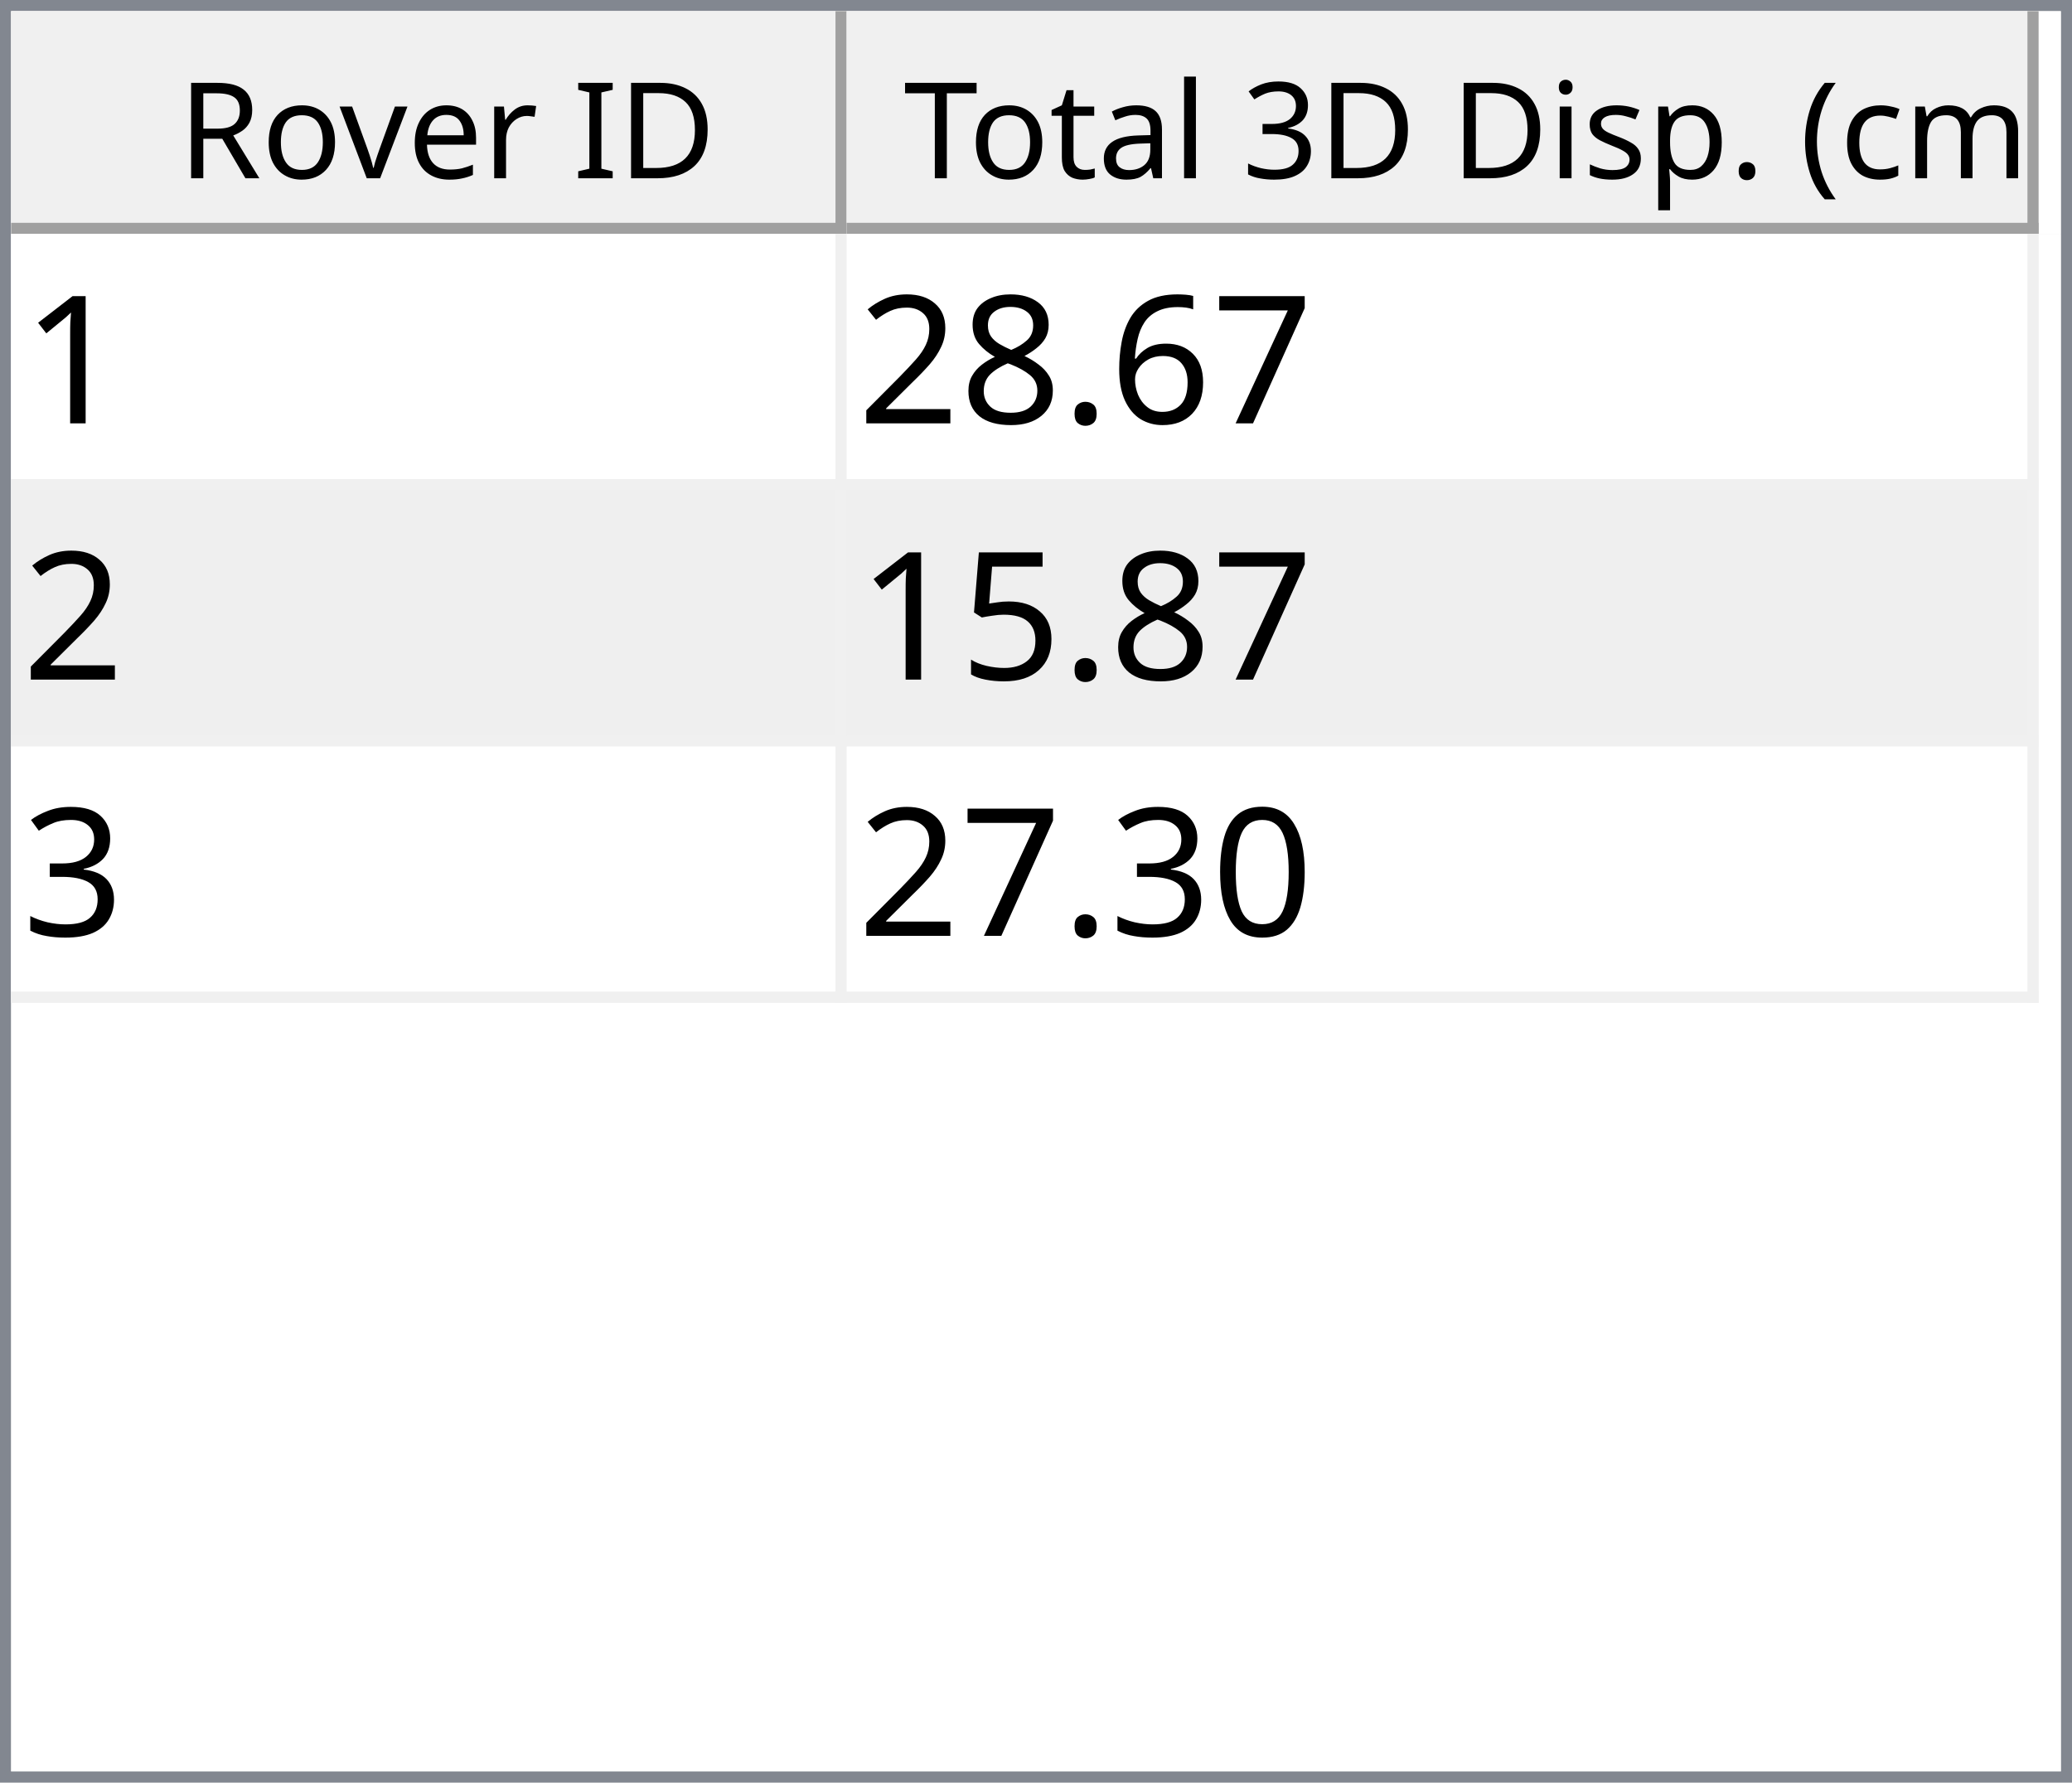
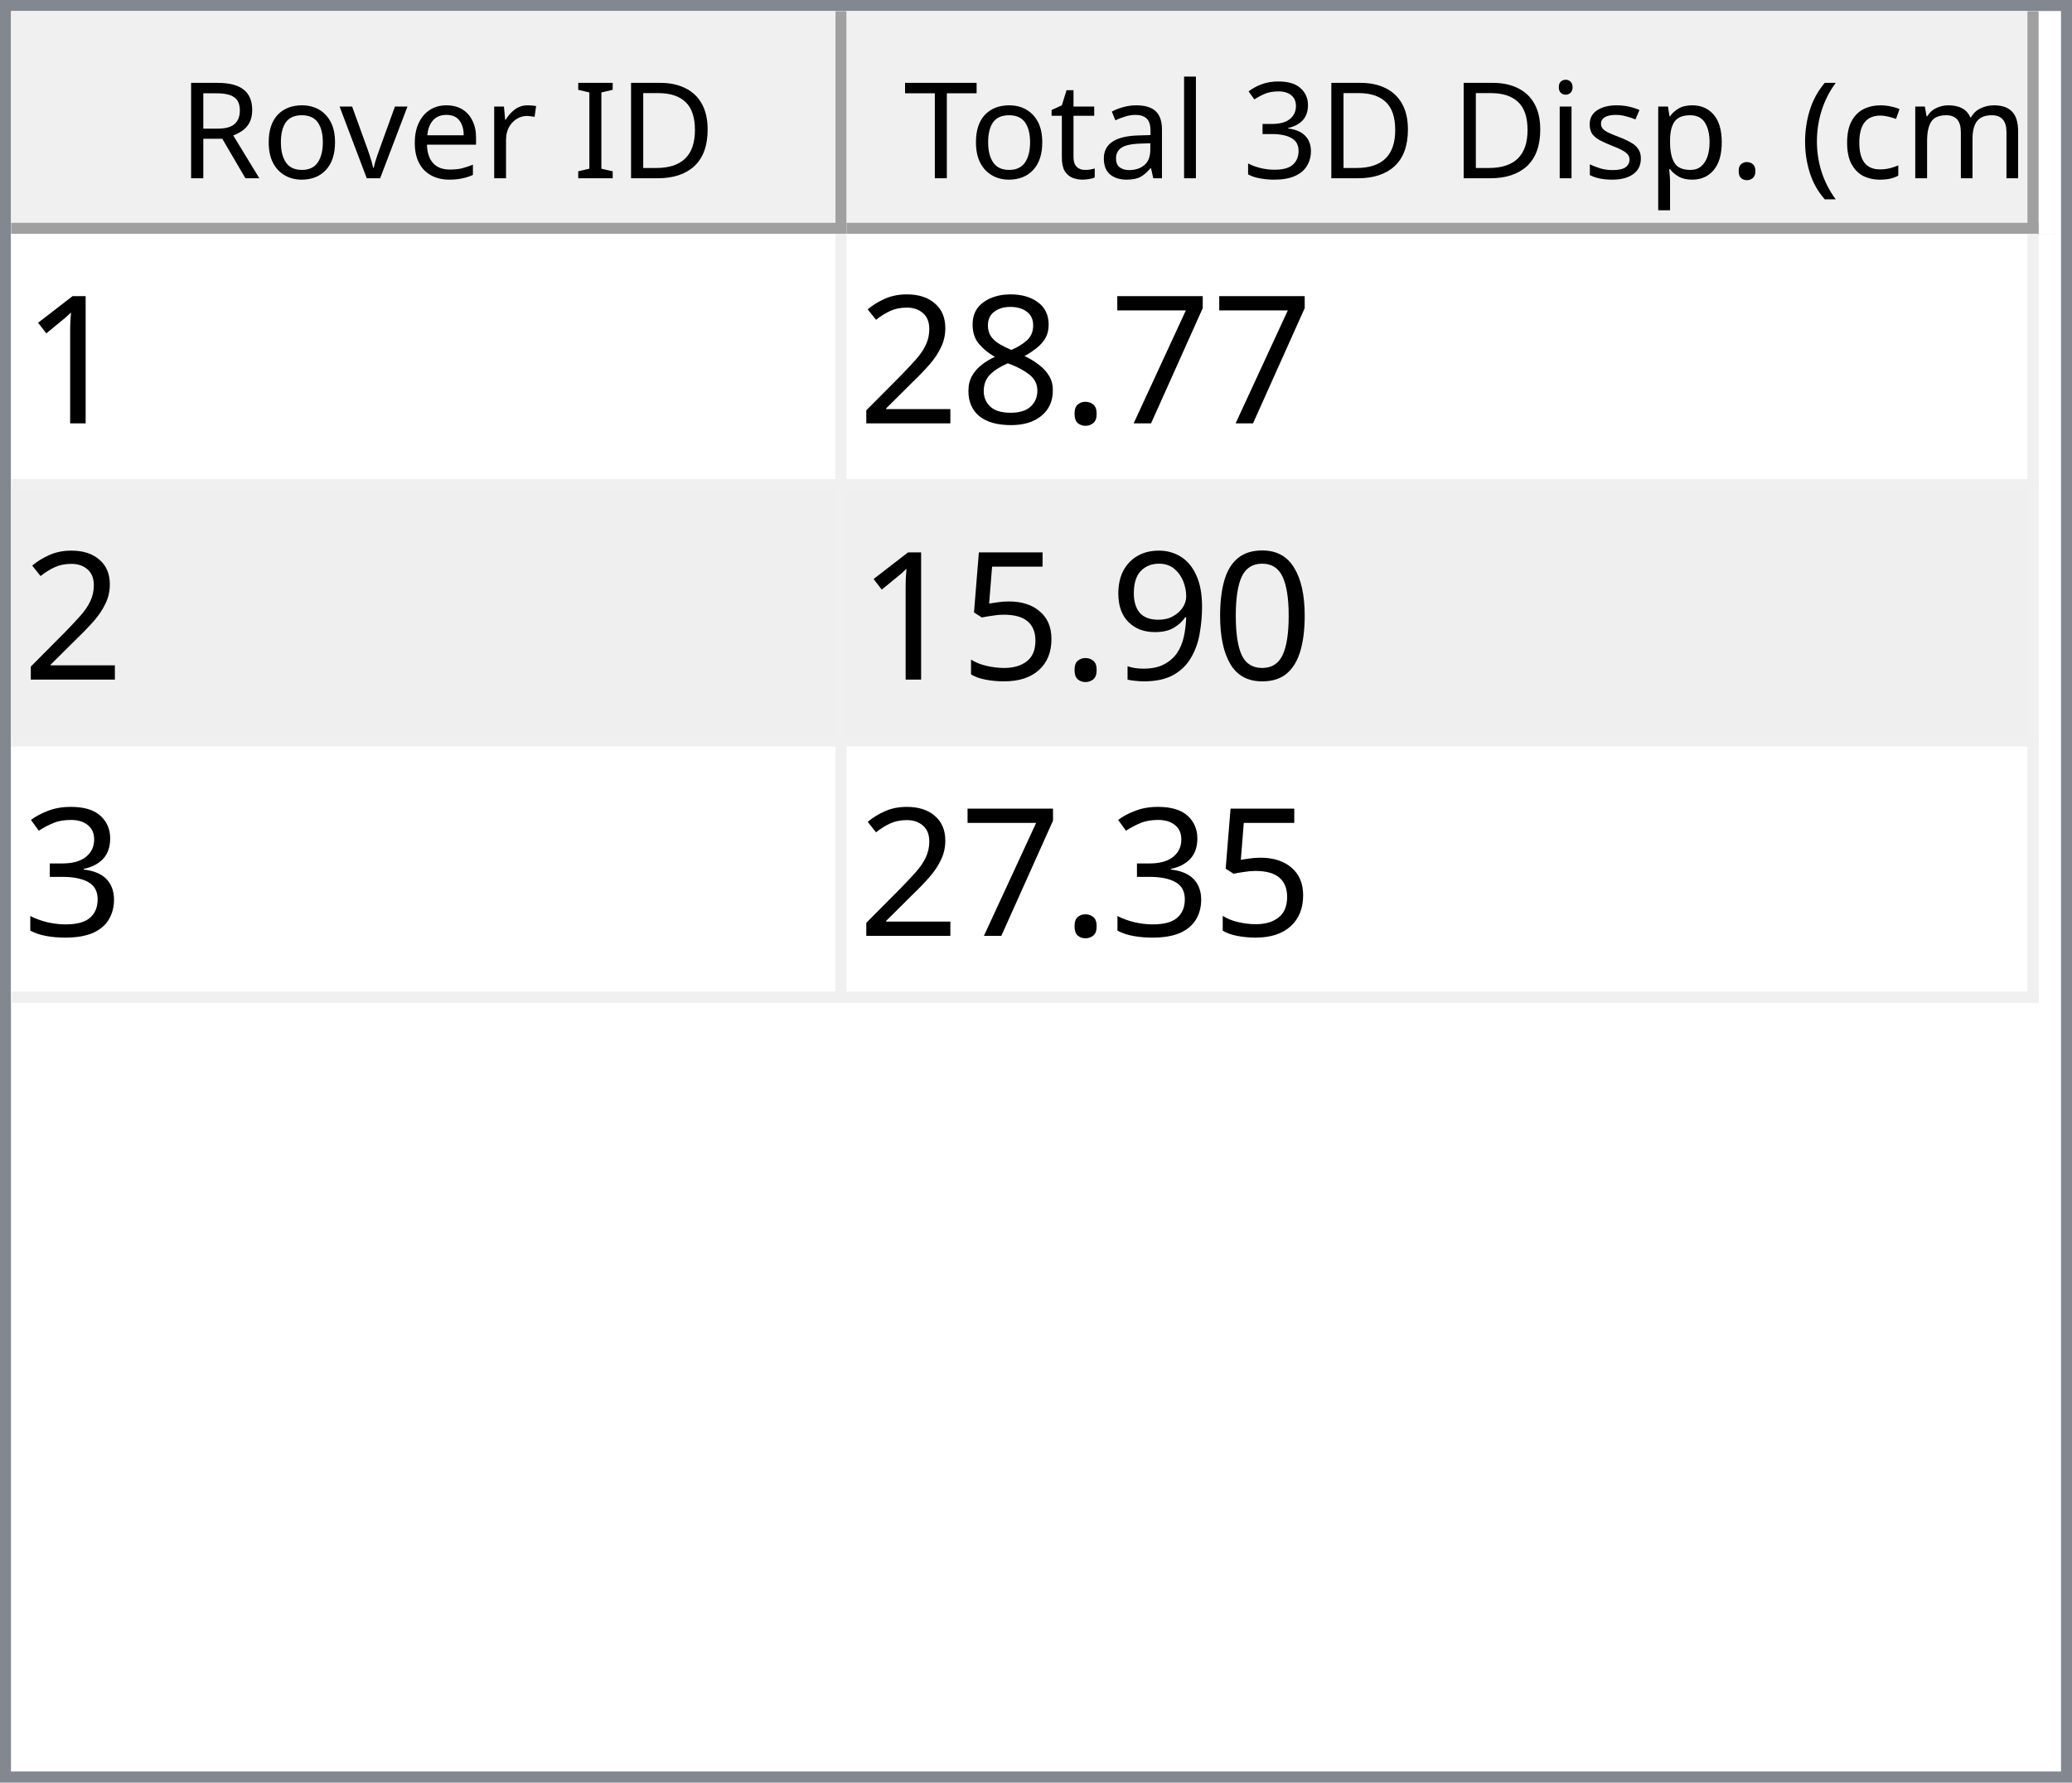
<svg xmlns="http://www.w3.org/2000/svg" style="fill-opacity:1; color-rendering:auto; color-interpolation:auto; text-rendering:auto; stroke:black; stroke-linecap:square; stroke-miterlimit:10; shape-rendering:auto; stroke-opacity:1; fill:black; stroke-dasharray:none; font-weight:normal; stroke-width:1; font-family:'Dialog'; font-style:normal; stroke-linejoin:miter; font-size:12px; stroke-dashoffset:0; image-rendering:auto;" width="186" height="160">
  <defs id="genericDefs" />
  <g>
    <defs id="defs1">
      <clipPath clipPathUnits="userSpaceOnUse" id="clipPath1">
        <path d="M0 0 L186 0 L186 160 L0 160 L0 0 Z" />
      </clipPath>
      <clipPath clipPathUnits="userSpaceOnUse" id="clipPath2">
        <path d="M0 0 L0 160 L186 160 L186 0 Z" />
      </clipPath>
      <clipPath clipPathUnits="userSpaceOnUse" id="clipPath3">
        <path d="M0 0 L0 20 L184 20 L184 0 Z" />
      </clipPath>
      <clipPath clipPathUnits="userSpaceOnUse" id="clipPath4">
        <path d="M0 0 L0 20 L75 20 L75 0 Z" />
      </clipPath>
      <clipPath clipPathUnits="userSpaceOnUse" id="clipPath5">
        <path d="M1 1 L1 19 L74 19 L74 1 Z" />
      </clipPath>
      <clipPath clipPathUnits="userSpaceOnUse" id="clipPath6">
        <path d="M0 0 L0 18 L73 18 L73 0 Z" />
      </clipPath>
      <clipPath clipPathUnits="userSpaceOnUse" id="clipPath7">
        <path d="M-0.5 -0.5 L-0.5 19.5 L74.5 19.5 L74.5 -0.5 Z" />
      </clipPath>
      <clipPath clipPathUnits="userSpaceOnUse" id="clipPath8">
        <path d="M0 0 L0 20 L107 20 L107 0 Z" />
      </clipPath>
      <clipPath clipPathUnits="userSpaceOnUse" id="clipPath9">
        <path d="M1 1 L1 19 L106 19 L106 1 Z" />
      </clipPath>
      <clipPath clipPathUnits="userSpaceOnUse" id="clipPath10">
        <path d="M0 0 L0 18 L105 18 L105 0 Z" />
      </clipPath>
      <clipPath clipPathUnits="userSpaceOnUse" id="clipPath11">
        <path d="M-0.5 -0.5 L-0.5 19.5 L106.5 19.5 L106.5 -0.5 Z" />
      </clipPath>
      <clipPath clipPathUnits="userSpaceOnUse" id="clipPath12">
        <path d="M0 0 L0 138 L184 138 L184 0 Z" />
      </clipPath>
      <clipPath clipPathUnits="userSpaceOnUse" id="clipPath13">
        <path d="M0 0 L0 69 L182 69 L182 0 Z" />
      </clipPath>
      <clipPath clipPathUnits="userSpaceOnUse" id="clipPath14">
        <path d="M-0.5 -0.5 L-0.5 68.5 L181.5 68.5 L181.5 -0.5 Z" />
      </clipPath>
      <clipPath clipPathUnits="userSpaceOnUse" id="clipPath15">
        <path d="M0 0 L0 22 L74 22 L74 0 Z" />
      </clipPath>
      <clipPath clipPathUnits="userSpaceOnUse" id="clipPath16">
        <path d="M0 0 L0 22 L106 22 L106 0 Z" />
      </clipPath>
      <font horiz-adv-x="64.551" id="font1">
        <font-face ascent="107.91" descent="25.098" units-per-em="100" style="font-style:normal; font-family:Segoe UI; font-weight:normal;" />
        <missing-glyph horiz-adv-x="64.551" d="M8.109 0 L8.109 68.266 L56.453 68.266 L56.453 0 L8.109 0 ZM15.328 7.234 L49.219 7.234 L49.219 61.031 L15.328 61.031 L15.328 7.234 Z" />
        <glyph unicode="D" horiz-adv-x="70.117" d="M9.188 0 L9.188 70.016 L28.516 70.016 Q65.531 70.016 65.531 35.891 Q65.531 19.672 55.25 9.836 Q44.969 0 27.734 0 L9.188 0 ZM17.391 62.594 L17.391 7.422 L27.828 7.422 Q41.609 7.422 49.273 14.797 Q56.938 22.172 56.938 35.688 Q56.938 62.594 28.328 62.594 L17.391 62.594 Z" />
        <glyph unicode="I" horiz-adv-x="26.611" d="M17.391 0 L9.188 0 L9.188 70.016 L17.391 70.016 L17.391 0 Z" />
        <glyph unicode=" " horiz-adv-x="27.393" d="" />
        <glyph unicode="r" horiz-adv-x="34.766" d="M34.188 41.891 Q32.078 43.5 28.125 43.5 Q23 43.5 19.555 38.672 Q16.109 33.844 16.109 25.484 L16.109 0 L8.109 0 L8.109 50 L16.109 50 L16.109 39.703 L16.312 39.703 Q18.016 44.969 21.531 47.922 Q25.047 50.875 29.391 50.875 Q32.516 50.875 34.188 50.203 L34.188 41.891 Z" />
        <glyph unicode="e" horiz-adv-x="52.295" d="M48.297 23 L12.984 23 Q13.188 14.656 17.484 10.109 Q21.781 5.562 29.297 5.562 Q37.75 5.562 44.828 11.141 L44.828 3.609 Q38.234 -1.172 27.391 -1.172 Q16.797 -1.172 10.742 5.641 Q4.688 12.453 4.688 24.812 Q4.688 36.469 11.305 43.82 Q17.922 51.172 27.734 51.172 Q37.547 51.172 42.922 44.828 Q48.297 38.484 48.297 27.203 L48.297 23 ZM40.094 29.781 Q40.047 36.719 36.75 40.578 Q33.453 44.438 27.594 44.438 Q21.922 44.438 17.969 40.383 Q14.016 36.328 13.094 29.781 L40.094 29.781 Z" />
        <glyph unicode="v" horiz-adv-x="47.9" d="M47.406 50 L27.484 0 L19.625 0 L0.688 50 L9.469 50 L22.172 13.672 Q23.578 9.672 23.922 6.688 L24.125 6.688 Q24.609 10.453 25.688 13.484 L38.969 50 L47.406 50 Z" />
        <glyph unicode="o" horiz-adv-x="58.594" d="M29 -1.172 Q17.922 -1.172 11.305 5.836 Q4.688 12.844 4.688 24.422 Q4.688 37.016 11.57 44.094 Q18.453 51.172 30.172 51.172 Q41.359 51.172 47.633 44.289 Q53.906 37.406 53.906 25.203 Q53.906 13.234 47.141 6.031 Q40.375 -1.172 29 -1.172 ZM29.594 44.438 Q21.875 44.438 17.383 39.188 Q12.891 33.938 12.891 24.703 Q12.891 15.828 17.43 10.695 Q21.969 5.562 29.594 5.562 Q37.359 5.562 41.531 10.594 Q45.703 15.625 45.703 24.906 Q45.703 34.281 41.531 39.359 Q37.359 44.438 29.594 44.438 Z" />
        <glyph unicode="R" horiz-adv-x="59.814" d="M59.375 0 L49.609 0 L37.891 19.625 Q36.281 22.359 34.766 24.289 Q33.25 26.219 31.664 27.438 Q30.078 28.656 28.25 29.219 Q26.422 29.781 24.125 29.781 L17.391 29.781 L17.391 0 L9.188 0 L9.188 70.016 L30.078 70.016 Q34.672 70.016 38.555 68.867 Q42.438 67.719 45.289 65.375 Q48.141 63.031 49.758 59.547 Q51.375 56.062 51.375 51.375 Q51.375 47.703 50.273 44.656 Q49.172 41.609 47.148 39.211 Q45.125 36.812 42.266 35.133 Q39.406 33.453 35.844 32.516 L35.844 32.328 Q37.594 31.547 38.891 30.547 Q40.188 29.547 41.359 28.18 Q42.531 26.812 43.68 25.078 Q44.828 23.344 46.234 21.047 L59.375 0 ZM17.391 62.594 L17.391 37.203 L28.516 37.203 Q31.594 37.203 34.203 38.133 Q36.812 39.062 38.719 40.797 Q40.625 42.531 41.703 45.047 Q42.781 47.562 42.781 50.688 Q42.781 56.297 39.141 59.445 Q35.5 62.594 28.609 62.594 L17.391 62.594 Z" />
        <glyph unicode=")" horiz-adv-x="30.176" d="M8.297 -15.922 L1.172 -15.922 Q16.406 2.344 16.406 26.812 Q16.406 51.469 1.078 70.016 L8.297 70.016 Q23.531 52.156 23.531 26.703 Q23.531 1.375 8.297 -15.922 Z" />
        <glyph unicode="m" horiz-adv-x="86.133" d="M79.109 0 L71.094 0 L71.094 28.719 Q71.094 37.016 68.531 40.727 Q65.969 44.438 59.906 44.438 Q54.781 44.438 51.195 39.75 Q47.609 35.062 47.609 28.516 L47.609 0 L39.594 0 L39.594 29.688 Q39.594 44.438 28.219 44.438 Q22.953 44.438 19.531 40.016 Q16.109 35.594 16.109 28.516 L16.109 0 L8.109 0 L8.109 50 L16.109 50 L16.109 42.094 L16.312 42.094 Q21.625 51.172 31.844 51.172 Q36.969 51.172 40.773 48.312 Q44.578 45.453 46 40.828 Q51.562 51.172 62.594 51.172 Q79.109 51.172 79.109 30.812 L79.109 0 Z" />
        <glyph unicode="c" horiz-adv-x="46.191" d="M42.188 2.297 Q36.422 -1.172 28.516 -1.172 Q17.828 -1.172 11.258 5.789 Q4.688 12.75 4.688 23.828 Q4.688 36.188 11.766 43.68 Q18.844 51.172 30.672 51.172 Q37.25 51.172 42.281 48.734 L42.281 40.531 Q36.719 44.438 30.375 44.438 Q22.703 44.438 17.797 38.945 Q12.891 33.453 12.891 24.516 Q12.891 15.719 17.508 10.641 Q22.125 5.562 29.891 5.562 Q36.422 5.562 42.188 9.906 L42.188 2.297 Z" />
        <glyph unicode="(" horiz-adv-x="30.176" d="M29.109 -15.922 L21.969 -15.922 Q6.844 1.375 6.844 26.703 Q6.844 52.156 21.969 70.016 L29.203 70.016 Q13.875 51.469 13.875 26.812 Q13.875 2.344 29.109 -15.922 Z" />
        <glyph unicode="." horiz-adv-x="21.68" d="M10.891 -1.078 Q8.641 -1.078 7.055 0.539 Q5.469 2.156 5.469 4.391 Q5.469 6.641 7.055 8.273 Q8.641 9.906 10.891 9.906 Q13.188 9.906 14.797 8.273 Q16.406 6.641 16.406 4.391 Q16.406 2.156 14.797 0.539 Q13.188 -1.078 10.891 -1.078 Z" />
        <glyph unicode="p" horiz-adv-x="58.789" d="M16.312 7.234 L16.109 7.234 L16.109 -23 L8.109 -23 L8.109 50 L16.109 50 L16.109 41.219 L16.312 41.219 Q22.219 51.172 33.594 51.172 Q43.266 51.172 48.688 44.461 Q54.109 37.75 54.109 26.469 Q54.109 13.922 48 6.375 Q41.891 -1.172 31.297 -1.172 Q21.578 -1.172 16.312 7.234 ZM16.109 27.391 L16.109 20.406 Q16.109 14.203 20.141 9.883 Q24.172 5.562 30.375 5.562 Q37.641 5.562 41.773 11.133 Q45.906 16.703 45.906 26.609 Q45.906 34.969 42.047 39.703 Q38.188 44.438 31.594 44.438 Q24.609 44.438 20.359 39.578 Q16.109 34.719 16.109 27.391 Z" />
        <glyph unicode="s" horiz-adv-x="42.432" d="M5.078 1.812 L5.078 10.406 Q11.625 5.562 19.484 5.562 Q30.031 5.562 30.031 12.594 Q30.031 14.594 29.125 15.992 Q28.219 17.391 26.68 18.461 Q25.141 19.531 23.07 20.383 Q21 21.234 18.609 22.172 Q15.281 23.484 12.766 24.828 Q10.25 26.172 8.57 27.859 Q6.891 29.547 6.031 31.695 Q5.172 33.844 5.172 36.719 Q5.172 40.234 6.789 42.945 Q8.406 45.656 11.086 47.484 Q13.766 49.312 17.211 50.242 Q20.656 51.172 24.312 51.172 Q30.812 51.172 35.938 48.922 L35.938 40.828 Q30.422 44.438 23.25 44.438 Q21 44.438 19.195 43.922 Q17.391 43.406 16.094 42.477 Q14.797 41.547 14.086 40.258 Q13.375 38.969 13.375 37.406 Q13.375 35.453 14.086 34.133 Q14.797 32.812 16.164 31.789 Q17.531 30.766 19.484 29.938 Q21.438 29.109 23.922 28.125 Q27.25 26.859 29.883 25.516 Q32.516 24.172 34.375 22.484 Q36.234 20.797 37.234 18.602 Q38.234 16.406 38.234 13.375 Q38.234 9.672 36.602 6.938 Q34.969 4.203 32.234 2.398 Q29.5 0.594 25.93 -0.289 Q22.359 -1.172 18.453 -1.172 Q10.75 -1.172 5.078 1.812 Z" />
        <glyph unicode="i" horiz-adv-x="24.219" d="M12.203 62.703 Q10.062 62.703 8.547 64.164 Q7.031 65.625 7.031 67.875 Q7.031 70.125 8.547 71.609 Q10.062 73.094 12.203 73.094 Q14.406 73.094 15.945 71.609 Q17.484 70.125 17.484 67.875 Q17.484 65.719 15.945 64.211 Q14.406 62.703 12.203 62.703 ZM16.109 0 L8.109 0 L8.109 50 L16.109 50 L16.109 0 Z" />
        <glyph unicode="3" horiz-adv-x="53.906" d="M46.531 19.828 Q46.531 15.094 44.75 11.211 Q42.969 7.328 39.719 4.57 Q36.469 1.812 31.93 0.297 Q27.391 -1.219 21.922 -1.219 Q11.922 -1.219 6 2.594 L6 11.188 Q13.094 5.609 22.219 5.609 Q25.875 5.609 28.828 6.539 Q31.781 7.469 33.906 9.227 Q36.031 10.984 37.18 13.477 Q38.328 15.969 38.328 19.094 Q38.328 32.812 18.797 32.812 L12.984 32.812 L12.984 39.594 L18.5 39.594 Q35.797 39.594 35.797 52.484 Q35.797 64.406 22.609 64.406 Q15.188 64.406 8.688 59.422 L8.688 67.188 Q15.375 71.188 24.609 71.188 Q29 71.188 32.57 69.969 Q36.141 68.75 38.68 66.555 Q41.219 64.359 42.609 61.281 Q44 58.203 44 54.5 Q44 40.672 30.031 36.719 L30.031 36.531 Q33.594 36.141 36.625 34.797 Q39.656 33.453 41.852 31.305 Q44.047 29.156 45.289 26.25 Q46.531 23.344 46.531 19.828 Z" />
        <glyph unicode="l" horiz-adv-x="24.219" d="M16.109 0 L8.109 0 L8.109 74.031 L16.109 74.031 L16.109 0 Z" />
        <glyph unicode="a" horiz-adv-x="50.879" d="M43.891 0 L35.891 0 L35.891 7.812 L35.688 7.812 Q30.469 -1.172 20.312 -1.172 Q12.844 -1.172 8.617 2.781 Q4.391 6.734 4.391 13.281 Q4.391 27.297 20.906 29.594 L35.891 31.688 Q35.891 44.438 25.594 44.438 Q16.547 44.438 9.281 38.281 L9.281 46.484 Q16.656 51.172 26.266 51.172 Q43.891 51.172 43.891 32.516 L43.891 0 ZM35.891 25.297 L23.828 23.641 Q18.266 22.859 15.43 20.875 Q12.594 18.891 12.594 13.875 Q12.594 10.203 15.211 7.883 Q17.828 5.562 22.172 5.562 Q28.125 5.562 32.008 9.742 Q35.891 13.922 35.891 20.312 L35.891 25.297 Z" />
        <glyph unicode="t" horiz-adv-x="33.887" d="M31.297 0.484 Q28.469 -1.078 23.828 -1.078 Q10.688 -1.078 10.688 13.578 L10.688 43.172 L2.094 43.172 L2.094 50 L10.688 50 L10.688 62.203 L18.703 64.797 L18.703 50 L31.297 50 L31.297 43.172 L18.703 43.172 L18.703 14.984 Q18.703 9.969 20.414 7.82 Q22.125 5.672 26.078 5.672 Q29.109 5.672 31.297 7.328 L31.297 0.484 Z" />
        <glyph unicode="T" horiz-adv-x="52.393" d="M50.594 62.594 L30.375 62.594 L30.375 0 L22.172 0 L22.172 62.594 L2 62.594 L2 70.016 L50.594 70.016 L50.594 62.594 Z" />
      </font>
      <font horiz-adv-x="75.0" id="font2">
        <font-face ascent="100.537" descent="21.973" units-per-em="100" style="font-style:normal; font-family:sans-serif; font-weight:normal;" />
        <missing-glyph horiz-adv-x="75.0" d="M12.5 0 L12.5 62.5 L62.5 62.5 L62.5 0 L12.5 0 ZM14.062 1.562 L60.938 1.562 L60.938 60.938 L14.062 60.938 L14.062 1.562 Z" />
        <glyph unicode="1" horiz-adv-x="55.615" d="M37.25 0 L28.469 0 L28.469 56 Q25.297 52.984 20.141 49.953 Q14.984 46.922 10.891 45.406 L10.891 53.906 Q18.266 57.375 23.781 62.305 Q29.297 67.234 31.594 71.875 L37.25 71.875 L37.25 0 Z" />
        <glyph unicode="7" horiz-adv-x="55.615" d="M4.734 62.203 L4.734 70.656 L51.078 70.656 L51.078 63.812 Q44.234 56.547 37.523 44.484 Q30.812 32.422 27.156 19.672 Q24.516 10.688 23.781 0 L14.75 0 Q14.891 8.453 18.062 20.414 Q21.234 32.375 27.172 43.484 Q33.109 54.594 39.797 62.203 L4.734 62.203 Z" />
-         <glyph unicode="6" horiz-adv-x="55.615" d="M49.75 54.047 L41.016 53.375 Q39.844 58.547 37.703 60.891 Q34.125 64.656 28.906 64.656 Q24.703 64.656 21.531 62.312 Q17.391 59.281 14.992 53.469 Q12.594 47.656 12.5 36.922 Q15.672 41.75 20.266 44.094 Q24.859 46.438 29.891 46.438 Q38.672 46.438 44.852 39.969 Q51.031 33.5 51.031 23.25 Q51.031 16.5 48.125 10.719 Q45.219 4.938 40.141 1.859 Q35.062 -1.219 28.609 -1.219 Q17.625 -1.219 10.695 6.859 Q3.766 14.938 3.766 33.5 Q3.766 54.25 11.422 63.672 Q18.109 71.875 29.438 71.875 Q37.891 71.875 43.289 67.141 Q48.688 62.406 49.75 54.047 ZM13.875 23.188 Q13.875 18.656 15.797 14.508 Q17.719 10.359 21.188 8.18 Q24.656 6 28.469 6 Q34.031 6 38.039 10.492 Q42.047 14.984 42.047 22.703 Q42.047 30.125 38.086 34.398 Q34.125 38.672 28.125 38.672 Q22.172 38.672 18.023 34.398 Q13.875 30.125 13.875 23.188 Z" />
        <glyph unicode="." horiz-adv-x="27.783" d="M9.078 0 L9.078 10.016 L19.094 10.016 L19.094 0 L9.078 0 Z" />
        <glyph unicode="8" horiz-adv-x="55.615" d="M17.672 38.812 Q12.203 40.828 9.57 44.539 Q6.938 48.25 6.938 53.422 Q6.938 61.234 12.555 66.555 Q18.172 71.875 27.484 71.875 Q36.859 71.875 42.578 66.43 Q48.297 60.984 48.297 53.172 Q48.297 48.188 45.68 44.508 Q43.062 40.828 37.75 38.812 Q44.344 36.672 47.781 31.883 Q51.219 27.094 51.219 20.453 Q51.219 11.281 44.727 5.031 Q38.234 -1.219 27.641 -1.219 Q17.047 -1.219 10.547 5.055 Q4.047 11.328 4.047 20.703 Q4.047 27.688 7.594 32.398 Q11.141 37.109 17.672 38.812 ZM15.922 53.719 Q15.922 48.641 19.195 45.414 Q22.469 42.188 27.688 42.188 Q32.766 42.188 36.016 45.383 Q39.266 48.578 39.266 53.219 Q39.266 58.062 35.914 61.359 Q32.562 64.656 27.594 64.656 Q22.562 64.656 19.242 61.43 Q15.922 58.203 15.922 53.719 ZM13.094 20.656 Q13.094 16.891 14.875 13.375 Q16.656 9.859 20.172 7.93 Q23.688 6 27.734 6 Q34.031 6 38.133 10.055 Q42.234 14.109 42.234 20.359 Q42.234 26.703 38.016 30.859 Q33.797 35.016 27.438 35.016 Q21.234 35.016 17.164 30.914 Q13.094 26.812 13.094 20.656 Z" />
        <glyph unicode="2" horiz-adv-x="55.615" d="M50.344 8.453 L50.344 0 L3.031 0 Q2.938 3.172 4.047 6.109 Q5.859 10.938 9.836 15.625 Q13.812 20.312 21.344 26.469 Q33.016 36.031 37.117 41.625 Q41.219 47.219 41.219 52.203 Q41.219 57.422 37.477 61.008 Q33.734 64.594 27.734 64.594 Q21.391 64.594 17.578 60.789 Q13.766 56.984 13.719 50.25 L4.688 51.172 Q5.609 61.281 11.664 66.578 Q17.719 71.875 27.938 71.875 Q38.234 71.875 44.242 66.164 Q50.25 60.453 50.25 52 Q50.25 47.703 48.492 43.555 Q46.734 39.406 42.656 34.812 Q38.578 30.219 29.109 22.219 Q21.188 15.578 18.945 13.211 Q16.703 10.844 15.234 8.453 L50.344 8.453 Z" />
+         <glyph unicode="0" horiz-adv-x="55.615" d="M4.156 35.297 Q4.156 48 6.766 55.742 Q9.375 63.484 14.523 67.68 Q19.672 71.875 27.484 71.875 Q33.25 71.875 37.594 69.555 Q41.938 67.234 44.773 62.867 Q47.609 58.5 49.219 52.227 Q50.828 45.953 50.828 35.297 Q50.828 22.703 48.242 14.969 Q45.656 7.234 40.508 3.008 Q35.359 -1.219 27.484 -1.219 Q17.141 -1.219 11.234 6.203 Q4.156 15.141 4.156 35.297 ZM13.188 35.297 Q13.188 17.672 17.312 11.836 Q21.438 6 27.484 6 Q33.547 6 37.672 11.859 Q41.797 17.719 41.797 35.297 Q41.797 52.984 37.672 58.789 Q33.547 64.594 27.391 64.594 Q21.344 64.594 17.719 59.469 Q13.188 52.938 13.188 35.297 Z" />
+         <glyph unicode="9" horiz-adv-x="55.615" d="M5.469 16.547 L13.922 17.328 Q14.984 11.375 18.016 8.688 Q21.047 6 25.781 6 Q29.828 6 32.883 7.859 Q35.938 9.719 37.891 12.82 Q39.844 15.922 41.164 21.195 Q42.484 26.469 42.484 31.938 Q42.484 32.516 42.438 33.688 Q39.797 29.5 35.234 26.883 Q30.672 24.266 25.344 24.266 Q16.453 24.266 10.305 30.711 Q4.156 37.156 4.156 47.703 Q4.156 58.594 10.578 65.234 Q17 71.875 26.656 71.875 Q33.641 71.875 39.43 68.117 Q45.219 64.359 48.219 57.398 Q51.219 50.438 51.219 37.25 Q51.219 23.531 48.242 15.406 Q45.266 7.281 39.383 3.031 Q33.5 -1.219 25.594 -1.219 Q17.188 -1.219 11.867 3.445 Q6.547 8.109 5.469 16.547 ZM41.453 48.141 Q41.453 55.719 37.43 60.156 Q33.406 64.594 27.734 64.594 Q21.875 64.594 17.531 59.812 Q13.188 55.031 13.188 47.406 Q13.188 40.578 17.312 36.305 Q21.438 32.031 27.484 32.031 Q33.594 32.031 37.523 36.305 Q41.453 40.578 41.453 48.141 Z" />
        <glyph unicode="5" horiz-adv-x="55.615" d="M4.156 18.75 L13.375 19.531 Q14.406 12.797 18.141 9.398 Q21.875 6 27.156 6 Q33.5 6 37.891 10.789 Q42.281 15.578 42.281 23.484 Q42.281 31 38.062 35.352 Q33.844 39.703 27 39.703 Q22.75 39.703 19.336 37.773 Q15.922 35.844 13.969 32.766 L5.719 33.844 L12.641 70.609 L48.25 70.609 L48.25 62.203 L19.672 62.203 L15.828 42.969 Q22.266 47.469 29.344 47.469 Q38.719 47.469 45.164 40.969 Q51.609 34.469 51.609 24.266 Q51.609 14.547 45.953 7.469 Q39.062 -1.219 27.156 -1.219 Q17.391 -1.219 11.211 4.25 Q5.031 9.719 4.156 18.75 Z" />
        <glyph unicode="3" horiz-adv-x="55.615" d="M4.203 18.891 L12.984 20.062 Q14.5 12.594 18.141 9.297 Q21.781 6 27 6 Q33.203 6 37.477 10.297 Q41.75 14.594 41.75 20.953 Q41.75 27 37.797 30.93 Q33.844 34.859 27.734 34.859 Q25.25 34.859 21.531 33.891 L22.516 41.609 Q23.391 41.5 23.922 41.5 Q29.547 41.5 34.039 44.43 Q38.531 47.359 38.531 53.469 Q38.531 58.297 35.258 61.477 Q31.984 64.656 26.812 64.656 Q21.688 64.656 18.266 61.43 Q14.844 58.203 13.875 51.766 L5.078 53.328 Q6.688 62.156 12.398 67.016 Q18.109 71.875 26.609 71.875 Q32.469 71.875 37.398 69.359 Q42.328 66.844 44.945 62.5 Q47.562 58.156 47.562 53.266 Q47.562 48.641 45.07 44.828 Q42.578 41.016 37.703 38.766 Q44.047 37.312 47.562 32.695 Q51.078 28.078 51.078 21.141 Q51.078 11.766 44.242 5.25 Q37.406 -1.266 26.953 -1.266 Q17.531 -1.266 11.305 4.352 Q5.078 9.969 4.203 18.891 Z" />
-         <glyph unicode="0" horiz-adv-x="55.615" d="M4.156 35.297 Q4.156 48 6.766 55.742 Q9.375 63.484 14.523 67.68 Q19.672 71.875 27.484 71.875 Q33.25 71.875 37.594 69.555 Q41.938 67.234 44.773 62.867 Q47.609 58.5 49.219 52.227 Q50.828 45.953 50.828 35.297 Q50.828 22.703 48.242 14.969 Q45.656 7.234 40.508 3.008 Q35.359 -1.219 27.484 -1.219 Q17.141 -1.219 11.234 6.203 Q4.156 15.141 4.156 35.297 ZM13.188 35.297 Q13.188 17.672 17.312 11.836 Q21.438 6 27.484 6 Q33.547 6 37.672 11.859 Q41.797 17.719 41.797 35.297 Q41.797 52.984 37.672 58.789 Q33.547 64.594 27.391 64.594 Q21.344 64.594 17.719 59.469 Q13.188 52.938 13.188 35.297 Z" />
      </font>
    </defs>
    <g style="fill:white; stroke:white;">
      <rect x="0" y="0" width="186" style="clip-path:url(#clipPath1); stroke:none;" height="160" />
    </g>
    <g style="fill:white; text-rendering:optimizeSpeed; color-rendering:optimizeSpeed; image-rendering:optimizeSpeed; shape-rendering:crispEdges; stroke:white; color-interpolation:sRGB;">
      <rect x="0" width="186" height="160" y="0" style="stroke:none;" />
      <path style="stroke:none;" d="M0 160 L186 160 L186 0 L0 0 Z" />
    </g>
    <g style="fill:rgb(240,240,240); font-family:'Segoe UI'; stroke:rgb(240,240,240);">
      <rect x="0" y="0" width="186" style="clip-path:url(#clipPath2); stroke:none;" height="160" />
    </g>
    <g style="fill:rgb(130,135,144); font-family:'Segoe UI'; stroke:rgb(130,135,144);">
      <path d="M0 0 L186 0 L186 160 L0 160 L0 0 ZM1 1 L185 1 L185 159 L1 159 L1 1 Z" style="fill-rule:evenodd; clip-path:url(#clipPath2); stroke:none;" />
    </g>
    <g style="fill:white; font-family:'Segoe UI'; stroke:white;" transform="translate(1,1)">
      <rect x="0" y="0" width="184" style="clip-path:url(#clipPath3); stroke:none;" height="20" />
    </g>
    <g style="fill:rgb(240,240,240); font-family:'Segoe UI'; stroke:rgb(240,240,240);" transform="translate(1,1)">
      <rect x="0" y="0" width="75" style="clip-path:url(#clipPath4); stroke:none;" height="20" />
    </g>
    <g style="font-family:'Segoe UI';" transform="translate(2,2)">
      <text x="14" xml:space="preserve" y="14" style="clip-path:url(#clipPath6); stroke:none;">Rover ID</text>
    </g>
    <g style="fill:rgb(160,160,160); font-family:'Segoe UI'; stroke:rgb(160,160,160); stroke-linejoin:bevel;" transform="translate(1.5,1.5)">
      <line x1="74" x2="74" y1="0" style="fill:none; clip-path:url(#clipPath7);" y2="19" />
    </g>
    <g style="fill:rgb(160,160,160); font-family:'Segoe UI'; stroke:rgb(160,160,160); stroke-linejoin:bevel;" transform="matrix(1,0,0,1,1,1) translate(0.5,0.5)">
      <line x1="0" x2="74" y1="19" style="fill:none; clip-path:url(#clipPath7);" y2="19" />
    </g>
    <g style="fill:rgb(240,240,240); font-family:'Segoe UI'; stroke:rgb(240,240,240);" transform="translate(76,1)">
      <rect x="0" y="0" width="107" style="clip-path:url(#clipPath8); stroke:none;" height="20" />
    </g>
    <g style="font-family:'Segoe UI';" transform="translate(77,2)">
      <text x="1" xml:space="preserve" y="14" style="clip-path:url(#clipPath10); stroke:none;"> Total 3D Disp. (cm)</text>
    </g>
    <g style="fill:rgb(160,160,160); font-family:'Segoe UI'; stroke:rgb(160,160,160); stroke-linejoin:bevel;" transform="translate(76.5,1.5)">
      <line x1="106" x2="106" y1="0" style="fill:none; clip-path:url(#clipPath11);" y2="19" />
    </g>
    <g style="fill:rgb(160,160,160); font-family:'Segoe UI'; stroke:rgb(160,160,160); stroke-linejoin:bevel;" transform="matrix(1,0,0,1,76,1) translate(0.5,0.5)">
      <line x1="0" x2="106" y1="19" style="fill:none; clip-path:url(#clipPath11);" y2="19" />
    </g>
    <g style="fill:white; font-family:'Segoe UI'; stroke:white;" transform="translate(1,21)">
      <rect x="0" y="0" width="184" style="clip-path:url(#clipPath12); stroke:none;" height="138" />
    </g>
    <g style="fill:rgb(240,240,240); font-size:16px; font-family:sans-serif; stroke:rgb(240,240,240);" transform="translate(1,21)">
      <rect x="0" y="0" width="182" style="clip-path:url(#clipPath13); stroke:none;" height="69" />
      <line transform="translate(0.5,0.5)" x1="0" x2="181" y1="22" style="clip-path:url(#clipPath14); fill:none; stroke-linejoin:bevel;" y2="22" />
    </g>
    <g transform="matrix(1,0,0,1,1,21) translate(0.5,0.5)" style="fill:rgb(240,240,240); font-size:16px; font-family:sans-serif; stroke:rgb(240,240,240); stroke-linejoin:bevel;">
      <line x1="0" x2="181" y1="45" style="fill:none; clip-path:url(#clipPath14);" y2="45" />
    </g>
    <g transform="matrix(1,0,0,1,1,21) translate(0.5,0.5)" style="fill:rgb(240,240,240); font-size:16px; font-family:sans-serif; stroke:rgb(240,240,240); stroke-linejoin:bevel;">
      <line x1="0" x2="181" y1="68" style="fill:none; clip-path:url(#clipPath14);" y2="68" />
    </g>
    <g transform="matrix(1,0,0,1,1,21) translate(0.5,0.5)" style="fill:rgb(240,240,240); font-size:16px; font-family:sans-serif; stroke:rgb(240,240,240); stroke-linejoin:bevel;">
      <line x1="74" x2="74" y1="0" style="fill:none; clip-path:url(#clipPath14);" y2="68" />
    </g>
    <g transform="matrix(1,0,0,1,1,21) translate(0.5,0.5)" style="fill:rgb(240,240,240); font-size:16px; font-family:sans-serif; stroke:rgb(240,240,240); stroke-linejoin:bevel;">
      <line x1="181" x2="181" y1="0" style="fill:none; clip-path:url(#clipPath14);" y2="68" />
    </g>
    <g style="fill:white; font-size:16px; font-family:sans-serif; stroke:white;" transform="matrix(1,0,0,1,1,21)">
      <rect x="0" y="0" width="74" style="clip-path:url(#clipPath15); stroke:none;" height="22" />
      <text x="1" y="17" style="fill:black; clip-path:url(#clipPath15); stroke:none;" xml:space="preserve">1</text>
    </g>
    <g style="fill:white; font-size:16px; font-family:sans-serif; stroke:white;" transform="matrix(1,0,0,1,1,21) translate(75,0)">
      <rect x="0" y="0" width="106" style="clip-path:url(#clipPath16); stroke:none;" height="22" />
-       <text x="1" y="17" style="fill:black; clip-path:url(#clipPath16); stroke:none;" xml:space="preserve">28.67</text>
+       <text x="1" y="17" style="fill:black; clip-path:url(#clipPath16); stroke:none;" xml:space="preserve">28.77</text>
    </g>
    <g style="fill:rgb(239,239,239); font-size:16px; font-family:sans-serif; stroke:rgb(239,239,239);" transform="matrix(1,0,0,1,1,21) translate(0,23)">
      <rect x="0" y="0" width="74" style="clip-path:url(#clipPath15); stroke:none;" height="22" />
      <text x="1" y="17" style="fill:black; clip-path:url(#clipPath15); stroke:none;" xml:space="preserve">2</text>
    </g>
    <g style="fill:rgb(239,239,239); font-size:16px; font-family:sans-serif; stroke:rgb(239,239,239);" transform="matrix(1,0,0,1,1,21) translate(75,23)">
      <rect x="0" y="0" width="106" style="clip-path:url(#clipPath16); stroke:none;" height="22" />
-       <text x="1" y="17" style="fill:black; clip-path:url(#clipPath16); stroke:none;" xml:space="preserve">15.87</text>
+       <text x="1" y="17" style="fill:black; clip-path:url(#clipPath16); stroke:none;" xml:space="preserve">15.90</text>
    </g>
    <g style="fill:white; font-size:16px; font-family:sans-serif; stroke:white;" transform="matrix(1,0,0,1,1,21) translate(0,46)">
      <rect x="0" y="0" width="74" style="clip-path:url(#clipPath15); stroke:none;" height="22" />
      <text x="1" y="17" style="fill:black; clip-path:url(#clipPath15); stroke:none;" xml:space="preserve">3</text>
    </g>
    <g style="fill:white; font-size:16px; font-family:sans-serif; stroke:white;" transform="matrix(1,0,0,1,1,21) translate(75,46)">
      <rect x="0" y="0" width="106" style="clip-path:url(#clipPath16); stroke:none;" height="22" />
-       <text x="1" y="17" style="fill:black; clip-path:url(#clipPath16); stroke:none;" xml:space="preserve">27.30</text>
+       <text x="1" y="17" style="fill:black; clip-path:url(#clipPath16); stroke:none;" xml:space="preserve">27.35</text>
    </g>
  </g>
</svg>
